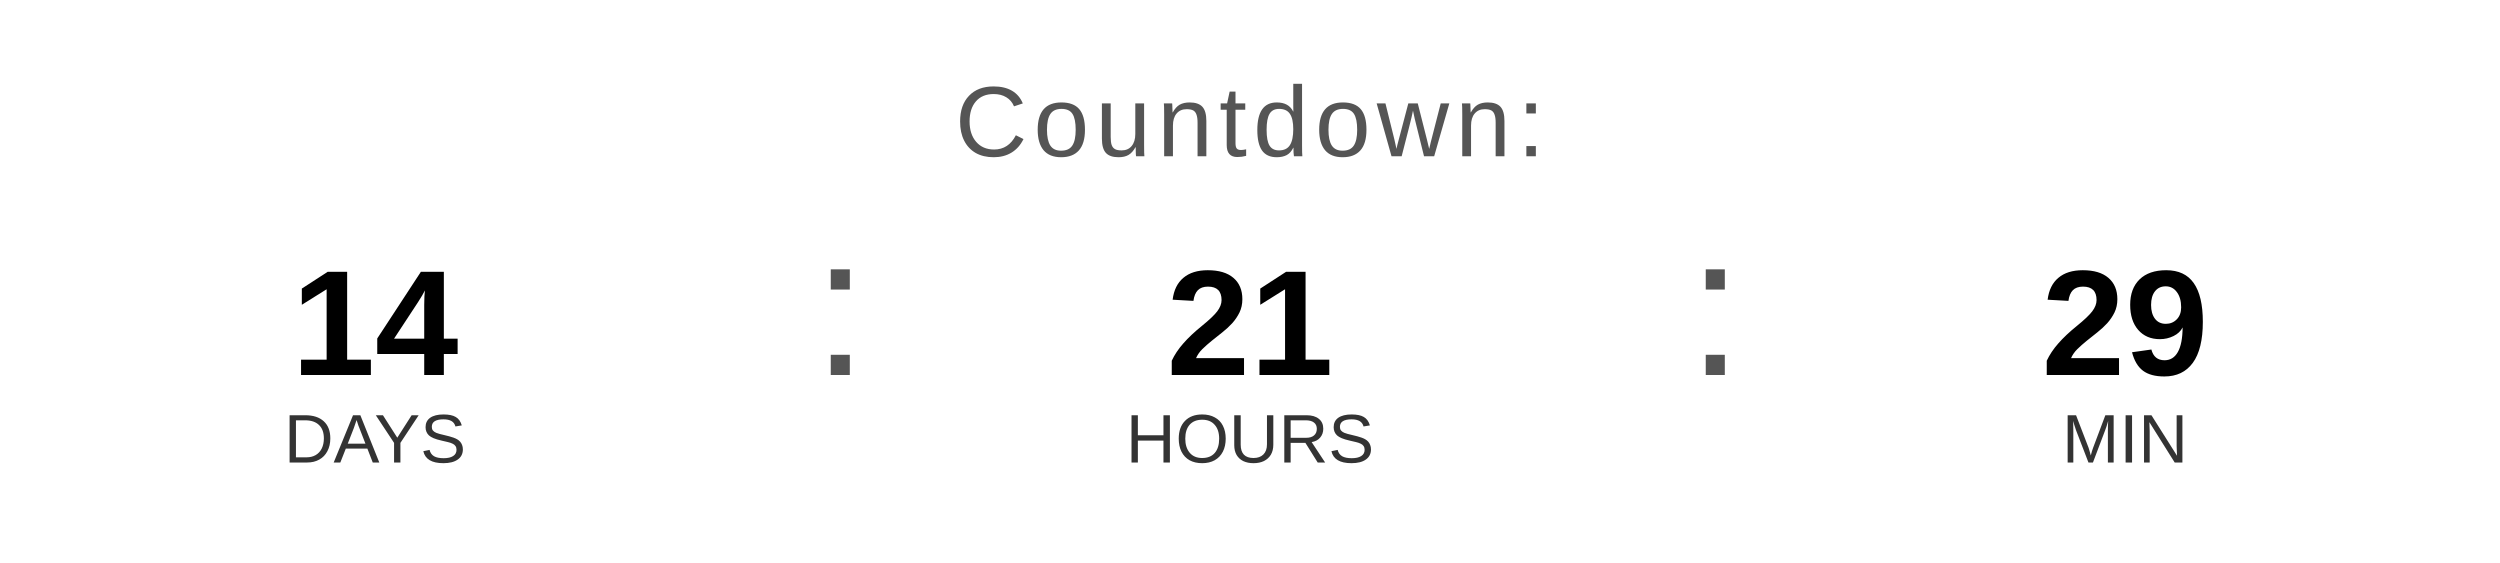
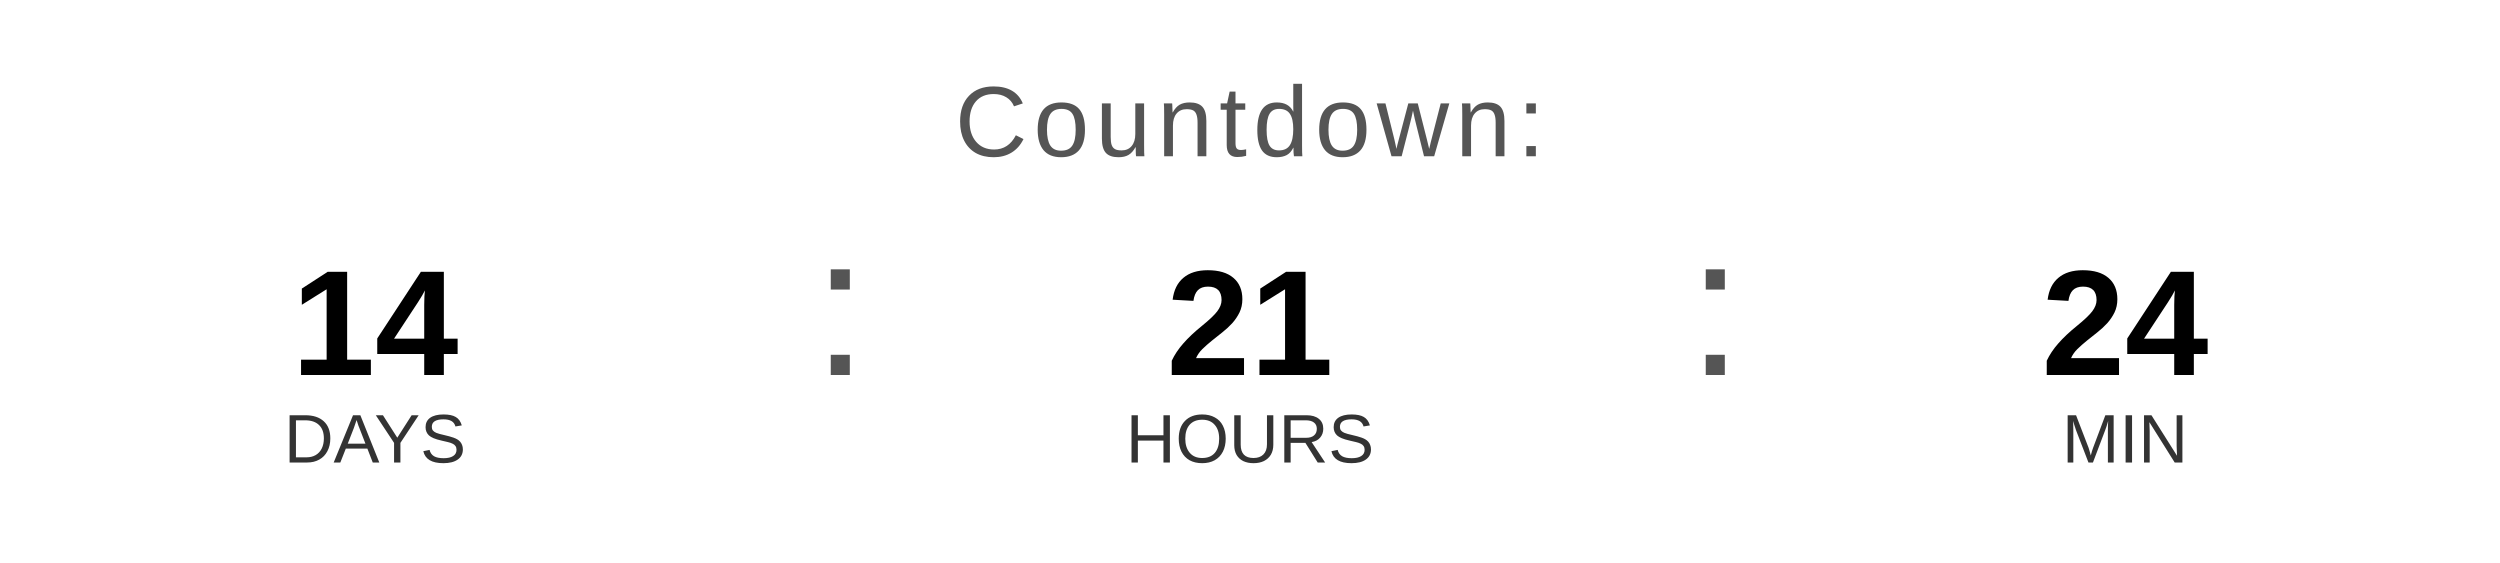
<svg xmlns="http://www.w3.org/2000/svg" width="400" height="90" viewBox="0 0 400 90">
  <text x="200" y="25" font-family="Arial, Helvetica, sans-serif" font-size="16" fill="#555555" text-anchor="middle" letter-spacing="1">
    Countdown:
  </text>
  <text x="60" y="60" font-family="Arial, Helvetica, sans-serif" font-size="24" font-weight="bold" fill="#000000" text-anchor="middle">14</text>
  <text x="60" y="74" font-family="Arial, Helvetica, sans-serif" font-size="11" fill="#333333" text-anchor="middle">DAYS</text>
  <text x="130" y="60" font-family="Arial, sans-serif" font-size="32" fill="#555555">:</text>
  <text x="200" y="60" font-family="Arial, Helvetica, sans-serif" font-size="24" font-weight="bold" fill="#000000" text-anchor="middle">21</text>
  <text x="200" y="74" font-family="Arial, Helvetica, sans-serif" font-size="11" fill="#333333" text-anchor="middle">HOURS</text>
  <text x="270" y="60" font-family="Arial, sans-serif" font-size="32" fill="#555555">:</text>
-   <text x="340" y="60" font-family="Arial, Helvetica, sans-serif" font-size="24" font-weight="bold" fill="#000000" text-anchor="middle">29</text>
+   <text x="340" y="60" font-family="Arial, Helvetica, sans-serif" font-size="24" font-weight="bold" fill="#000000" text-anchor="middle">24</text>
  <text x="340" y="74" font-family="Arial, Helvetica, sans-serif" font-size="11" fill="#333333" text-anchor="middle">MIN</text>
</svg>
